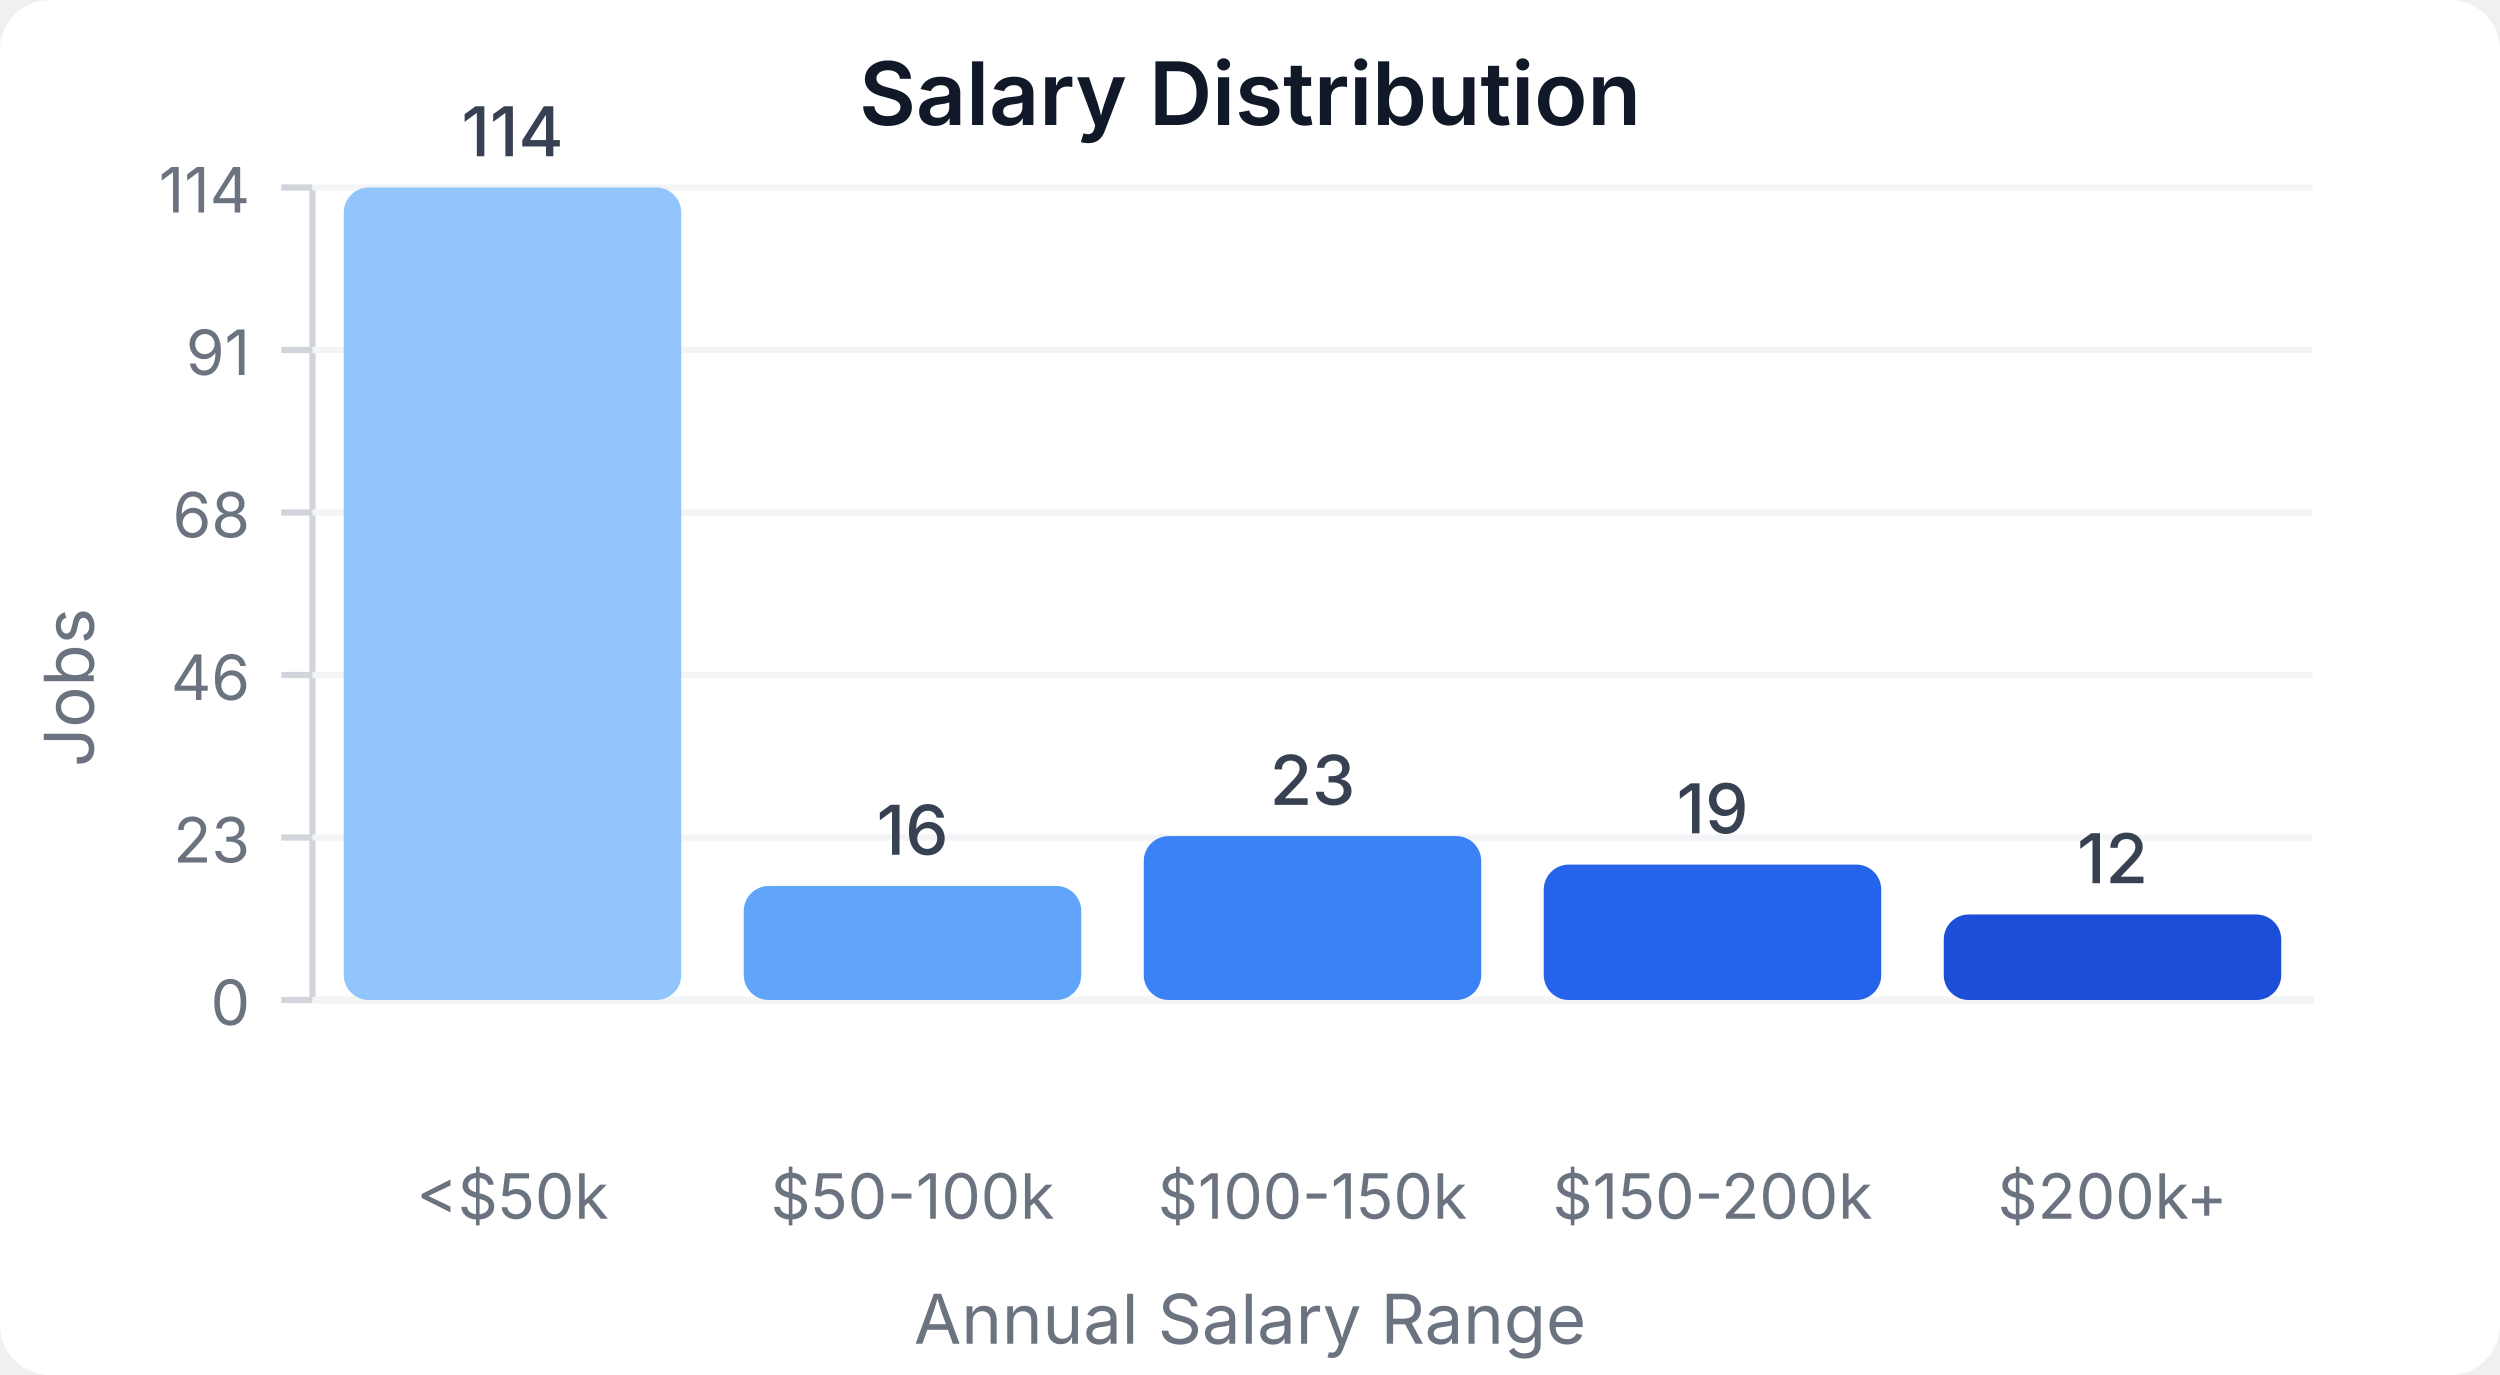
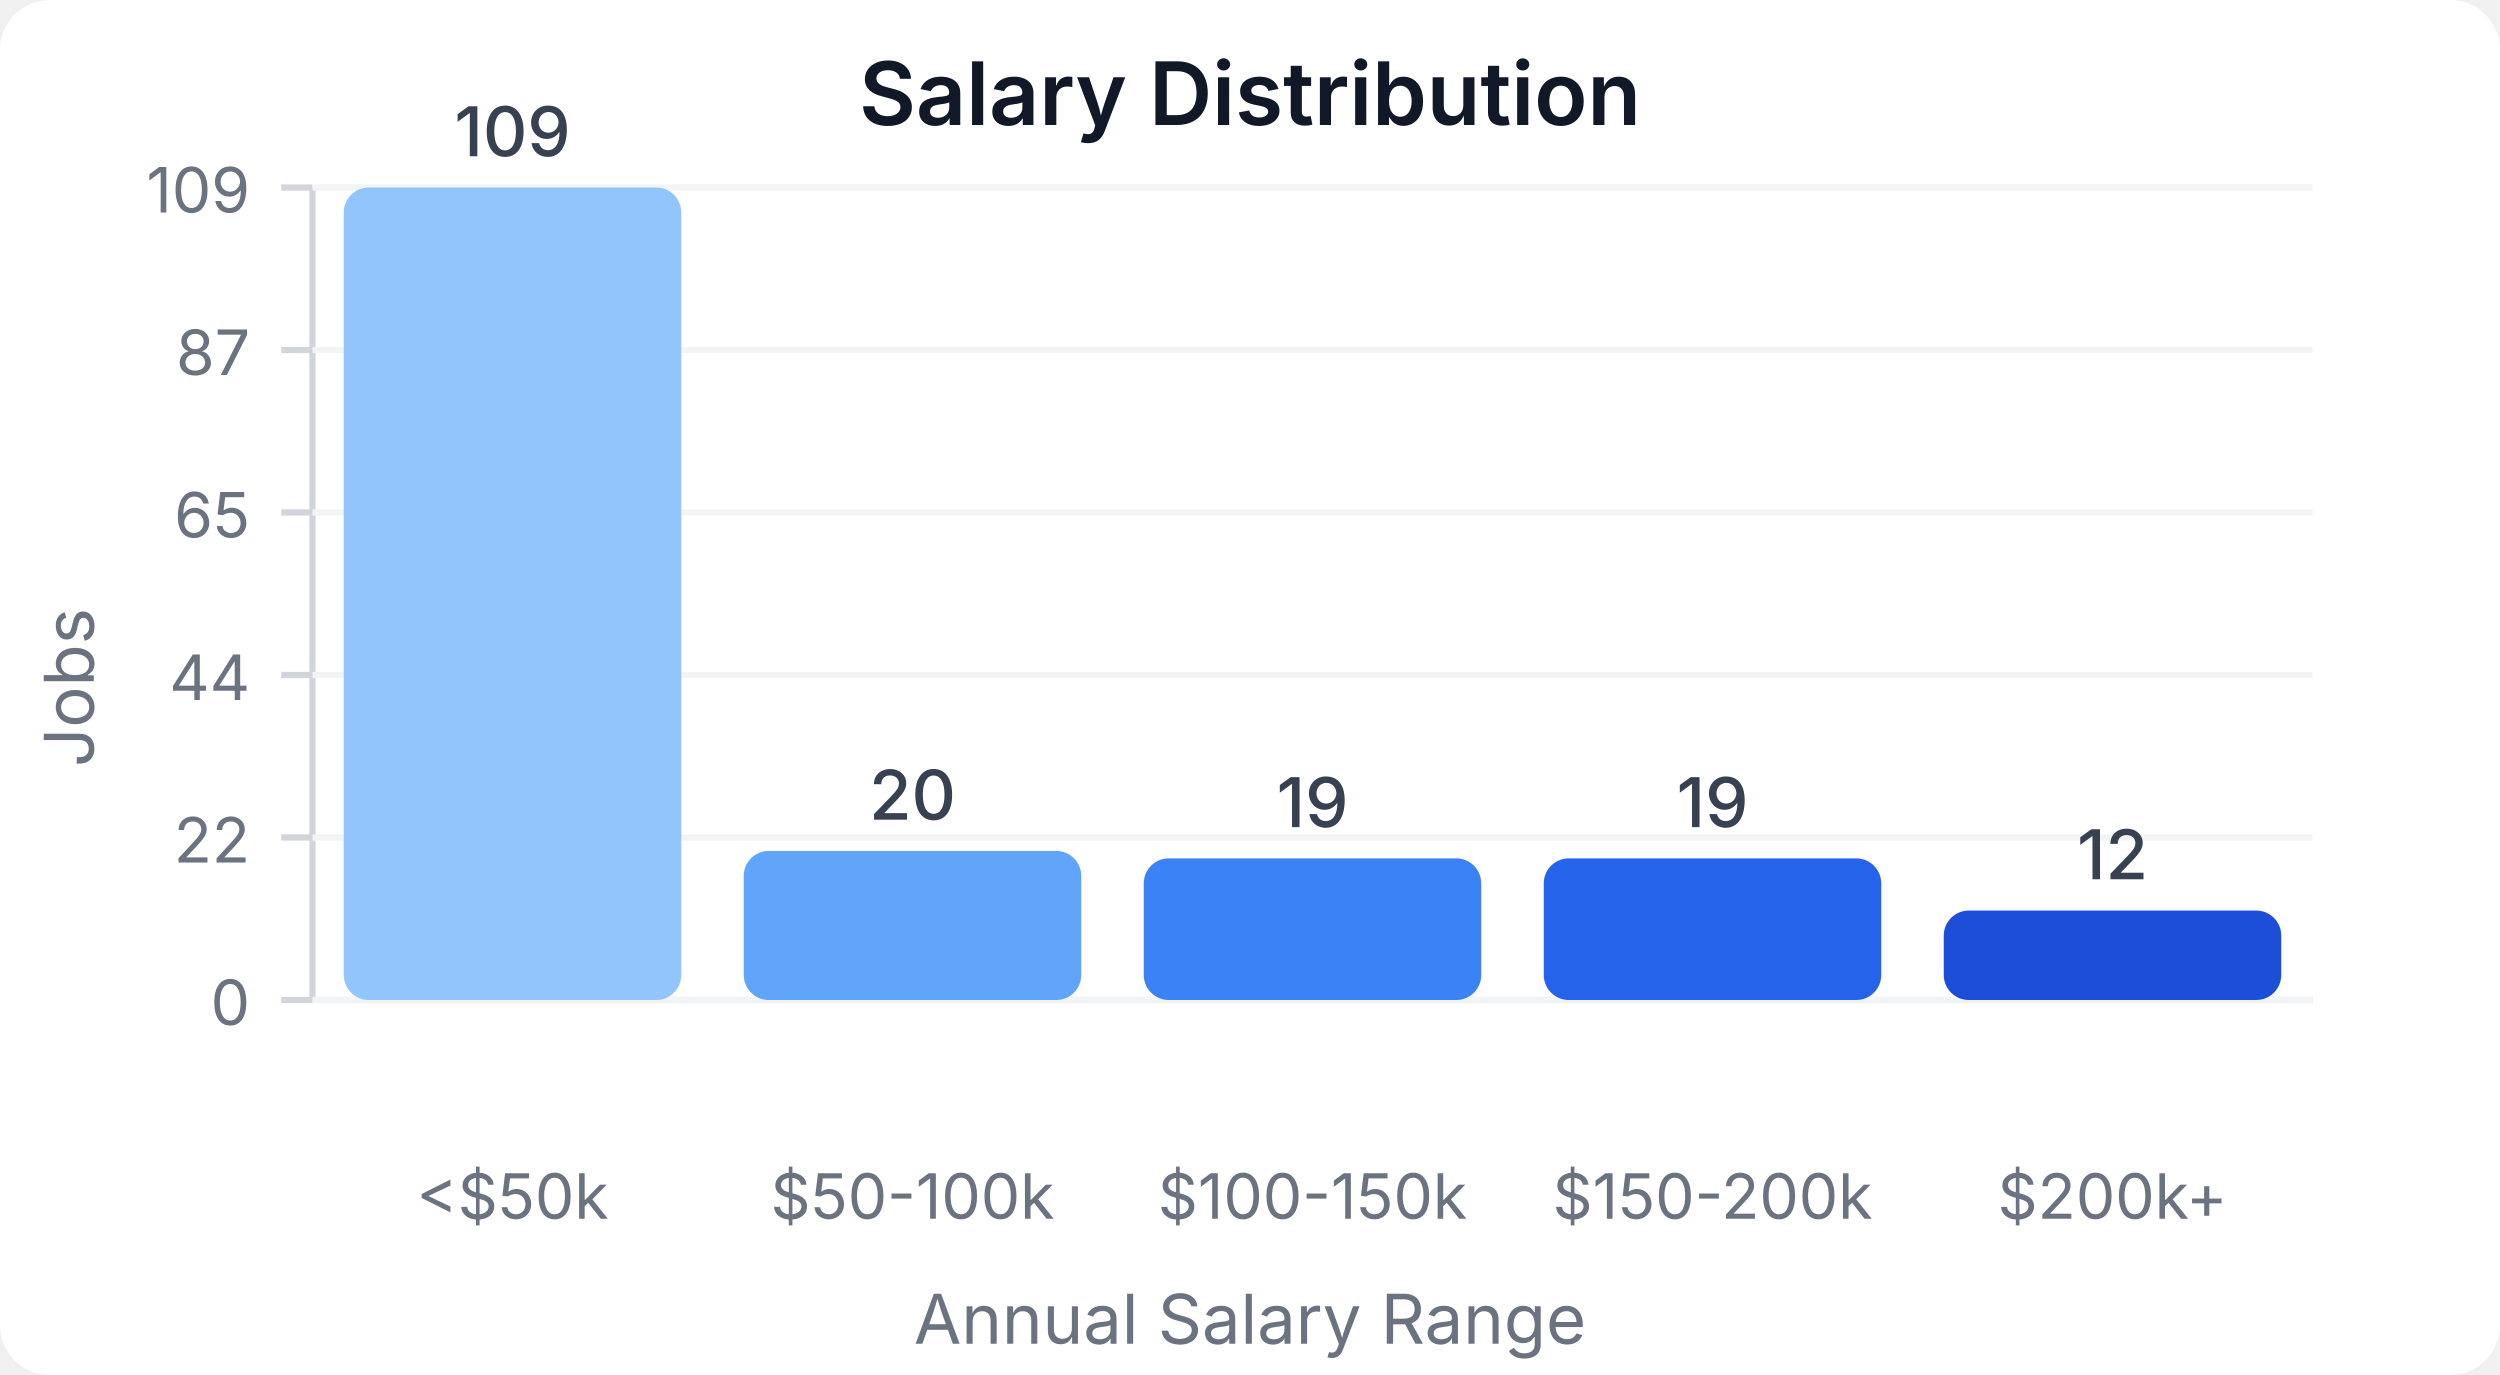
<svg xmlns="http://www.w3.org/2000/svg" width="400" height="220" viewBox="0 0 400 220">
  <style>
    text { font-family: system-ui, -apple-system, sans-serif; }
  </style>
  <rect width="400" height="220" fill="#ffffff" rx="8" />
  <text x="200" y="20" text-anchor="middle" font-size="14" font-weight="600" fill="#111827">Salary Distribution</text>
  <line x1="50" y1="30" x2="50" y2="160" stroke="#d1d5db" stroke-width="1" />
  <line x1="50" y1="160" x2="370" y2="160" stroke="#d1d5db" stroke-width="1" />
  <line x1="45" y1="160" x2="50" y2="160" stroke="#d1d5db" stroke-width="1" />
  <text x="40" y="164" text-anchor="end" font-size="10" fill="#6b7280">0</text>
  <line x1="50" y1="160" x2="370" y2="160" stroke="#f3f4f6" stroke-width="1" />
  <line x1="45" y1="134" x2="50" y2="134" stroke="#d1d5db" stroke-width="1" />
-   <text x="40" y="138" text-anchor="end" font-size="10" fill="#6b7280">23</text>
+   <text x="40" y="138" text-anchor="end" font-size="10" fill="#6b7280">22</text>
  <line x1="50" y1="134" x2="370" y2="134" stroke="#f3f4f6" stroke-width="1" />
  <line x1="45" y1="108" x2="50" y2="108" stroke="#d1d5db" stroke-width="1" />
-   <text x="40" y="112" text-anchor="end" font-size="10" fill="#6b7280">46</text>
+   <text x="40" y="112" text-anchor="end" font-size="10" fill="#6b7280">44</text>
  <line x1="50" y1="108" x2="370" y2="108" stroke="#f3f4f6" stroke-width="1" />
  <line x1="45" y1="82" x2="50" y2="82" stroke="#d1d5db" stroke-width="1" />
-   <text x="40" y="86" text-anchor="end" font-size="10" fill="#6b7280">68</text>
+   <text x="40" y="86" text-anchor="end" font-size="10" fill="#6b7280">65</text>
  <line x1="50" y1="82" x2="370" y2="82" stroke="#f3f4f6" stroke-width="1" />
  <line x1="45" y1="56" x2="50" y2="56" stroke="#d1d5db" stroke-width="1" />
-   <text x="40" y="60" text-anchor="end" font-size="10" fill="#6b7280">91</text>
+   <text x="40" y="60" text-anchor="end" font-size="10" fill="#6b7280">87</text>
  <line x1="50" y1="56" x2="370" y2="56" stroke="#f3f4f6" stroke-width="1" />
  <line x1="45" y1="30" x2="50" y2="30" stroke="#d1d5db" stroke-width="1" />
-   <text x="40" y="34" text-anchor="end" font-size="10" fill="#6b7280">114</text>
+   <text x="40" y="34" text-anchor="end" font-size="10" fill="#6b7280">109</text>
  <line x1="50" y1="30" x2="370" y2="30" stroke="#f3f4f6" stroke-width="1" />
  <rect x="55" y="30" width="54" height="130" fill="#93c5fd" rx="4" />
-   <text x="82" y="25" text-anchor="middle" font-size="11" fill="#374151" font-weight="500">114</text>
+   <text x="82" y="25" text-anchor="middle" font-size="11" fill="#374151" font-weight="500">109</text>
  <text x="82" y="195" text-anchor="middle" font-size="10" fill="#6b7280">&lt;$50k</text>
-   <rect x="119" y="141.754" width="54" height="18.246" fill="#60a5fa" rx="4" />
-   <text x="146" y="136.754" text-anchor="middle" font-size="11" fill="#374151" font-weight="500">16</text>
+   <rect x="119" y="136.147" width="54" height="23.853" fill="#60a5fa" rx="4" />
+   <text x="146" y="131.147" text-anchor="middle" font-size="11" fill="#374151" font-weight="500">20</text>
  <text x="146" y="195" text-anchor="middle" font-size="10" fill="#6b7280">$50-100k</text>
-   <rect x="183" y="133.772" width="54" height="26.228" fill="#3b82f6" rx="4" />
-   <text x="210" y="128.772" text-anchor="middle" font-size="11" fill="#374151" font-weight="500">23</text>
+   <rect x="183" y="137.339" width="54" height="22.661" fill="#3b82f6" rx="4" />
+   <text x="210" y="132.339" text-anchor="middle" font-size="11" fill="#374151" font-weight="500">19</text>
  <text x="210" y="195" text-anchor="middle" font-size="10" fill="#6b7280">$100-150k</text>
-   <rect x="247" y="138.333" width="54" height="21.667" fill="#2563eb" rx="4" />
-   <text x="274" y="133.333" text-anchor="middle" font-size="11" fill="#374151" font-weight="500">19</text>
+   <rect x="247" y="137.339" width="54" height="22.661" fill="#2563eb" rx="4" />
+   <text x="274" y="132.339" text-anchor="middle" font-size="11" fill="#374151" font-weight="500">19</text>
  <text x="274" y="195" text-anchor="middle" font-size="10" fill="#6b7280">$150-200k</text>
-   <rect x="311" y="146.316" width="54" height="13.684" fill="#1d4ed8" rx="4" />
-   <text x="338" y="141.316" text-anchor="middle" font-size="11" fill="#374151" font-weight="500">12</text>
+   <rect x="311" y="145.688" width="54" height="14.312" fill="#1d4ed8" rx="4" />
+   <text x="338" y="140.688" text-anchor="middle" font-size="11" fill="#374151" font-weight="500">12</text>
  <text x="338" y="195" text-anchor="middle" font-size="10" fill="#6b7280">$200k+</text>
  <text x="15" y="110" text-anchor="middle" font-size="11" fill="#6b7280" transform="rotate(-90, 15, 110)">Jobs</text>
  <text x="200" y="215" text-anchor="middle" font-size="11" fill="#6b7280">Annual Salary Range</text>
</svg>
